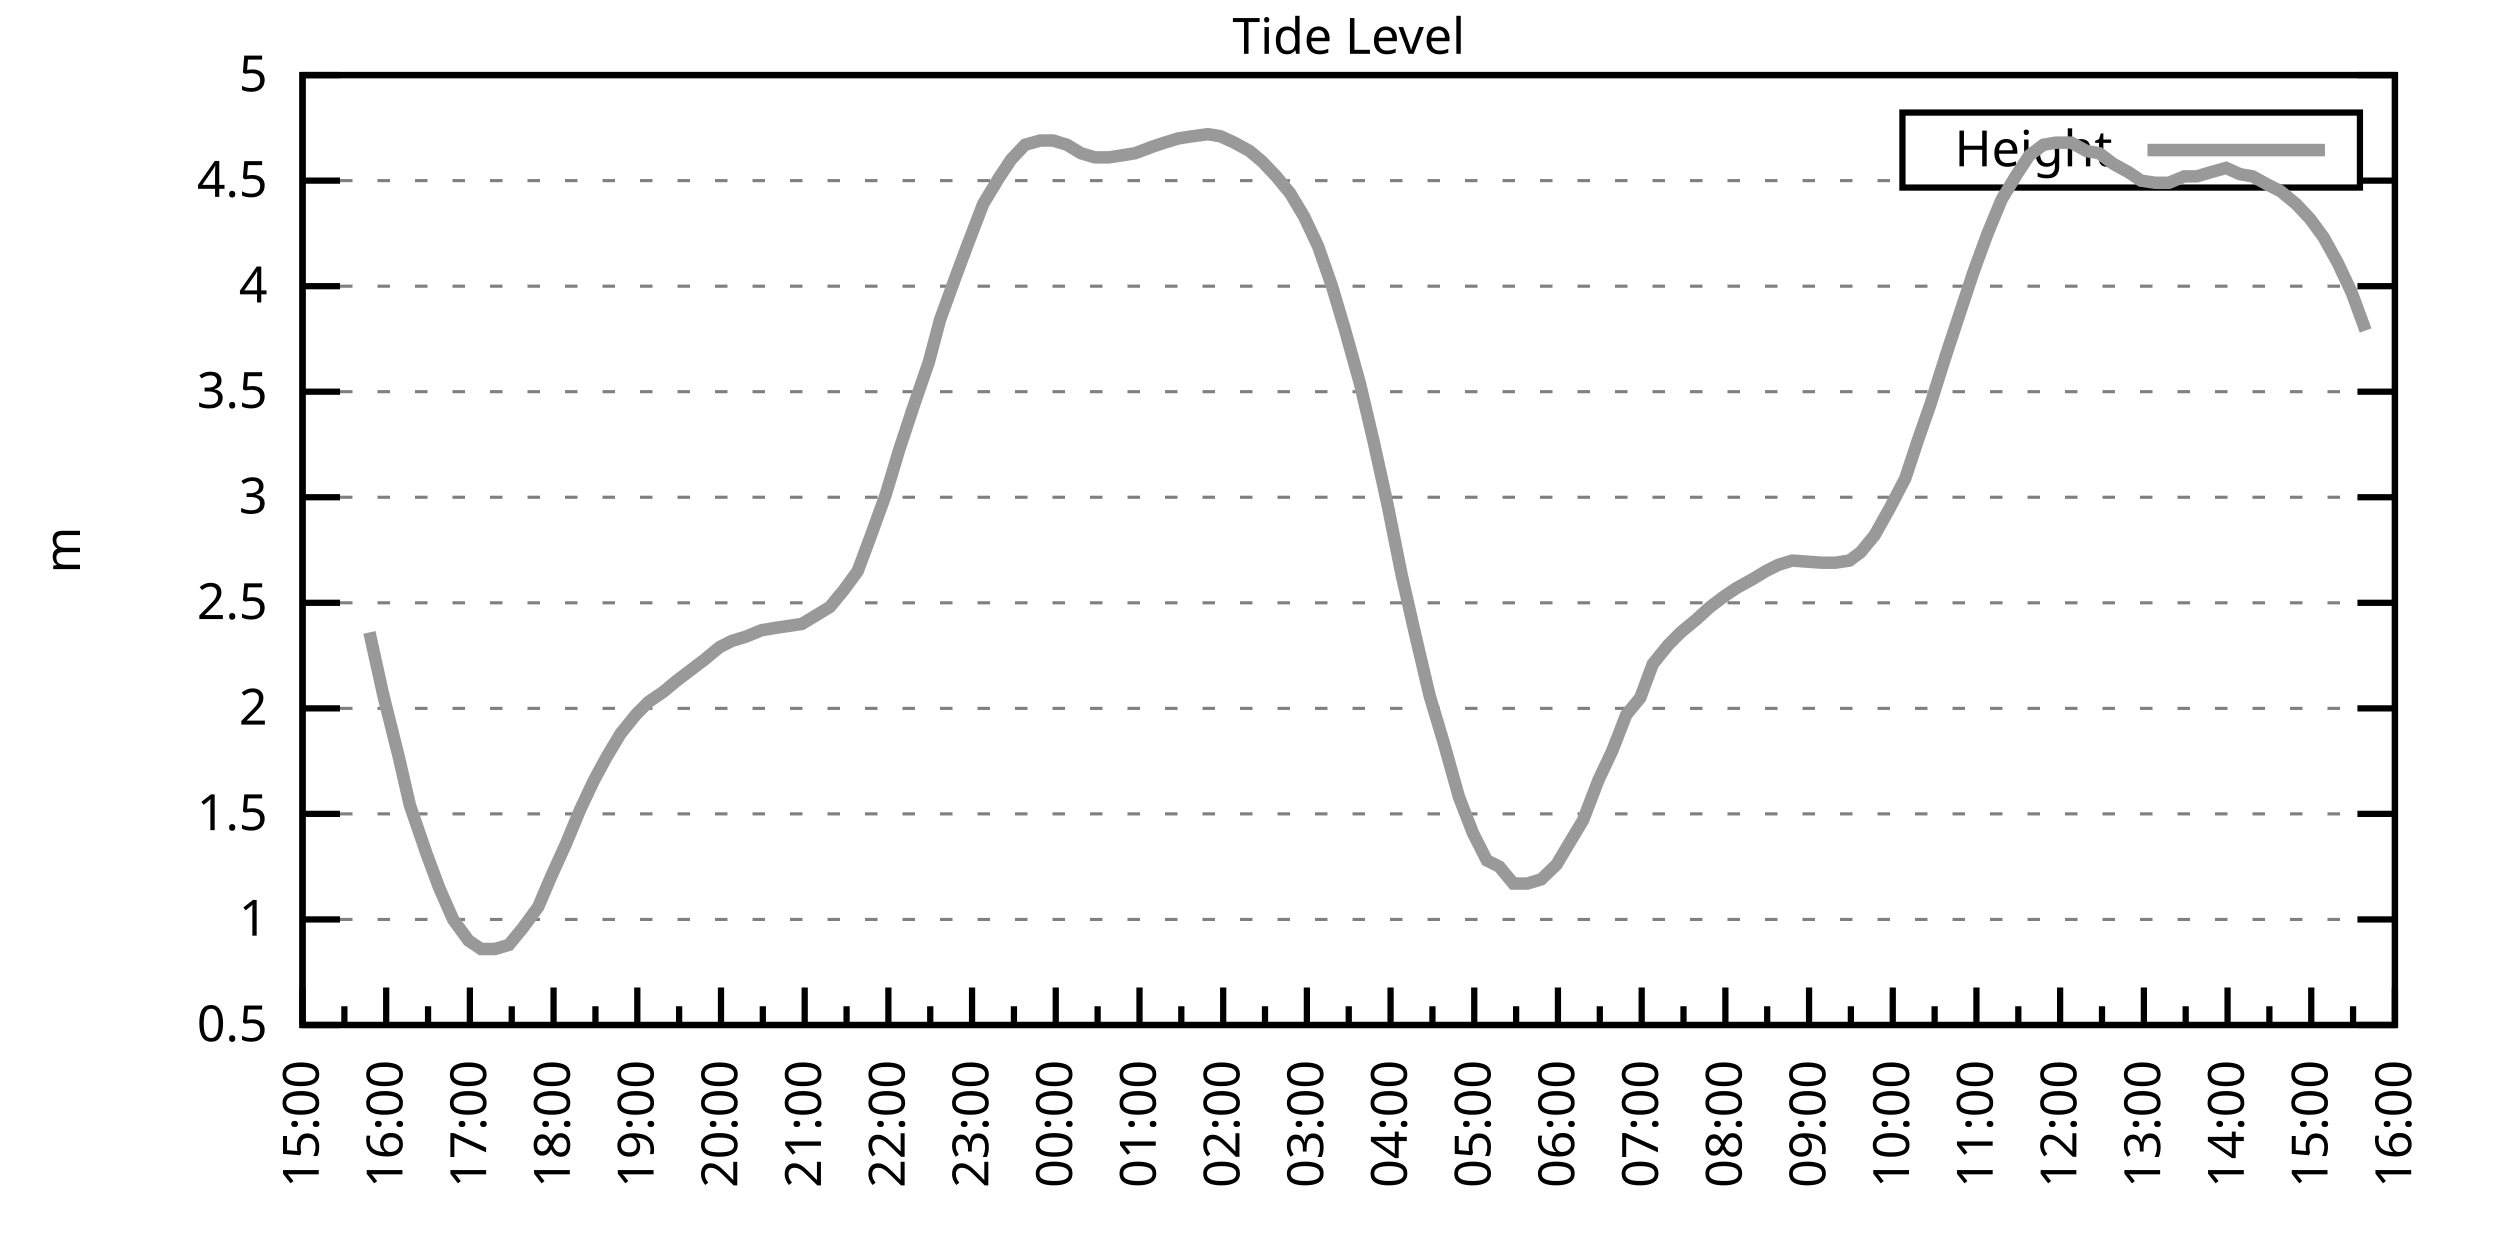
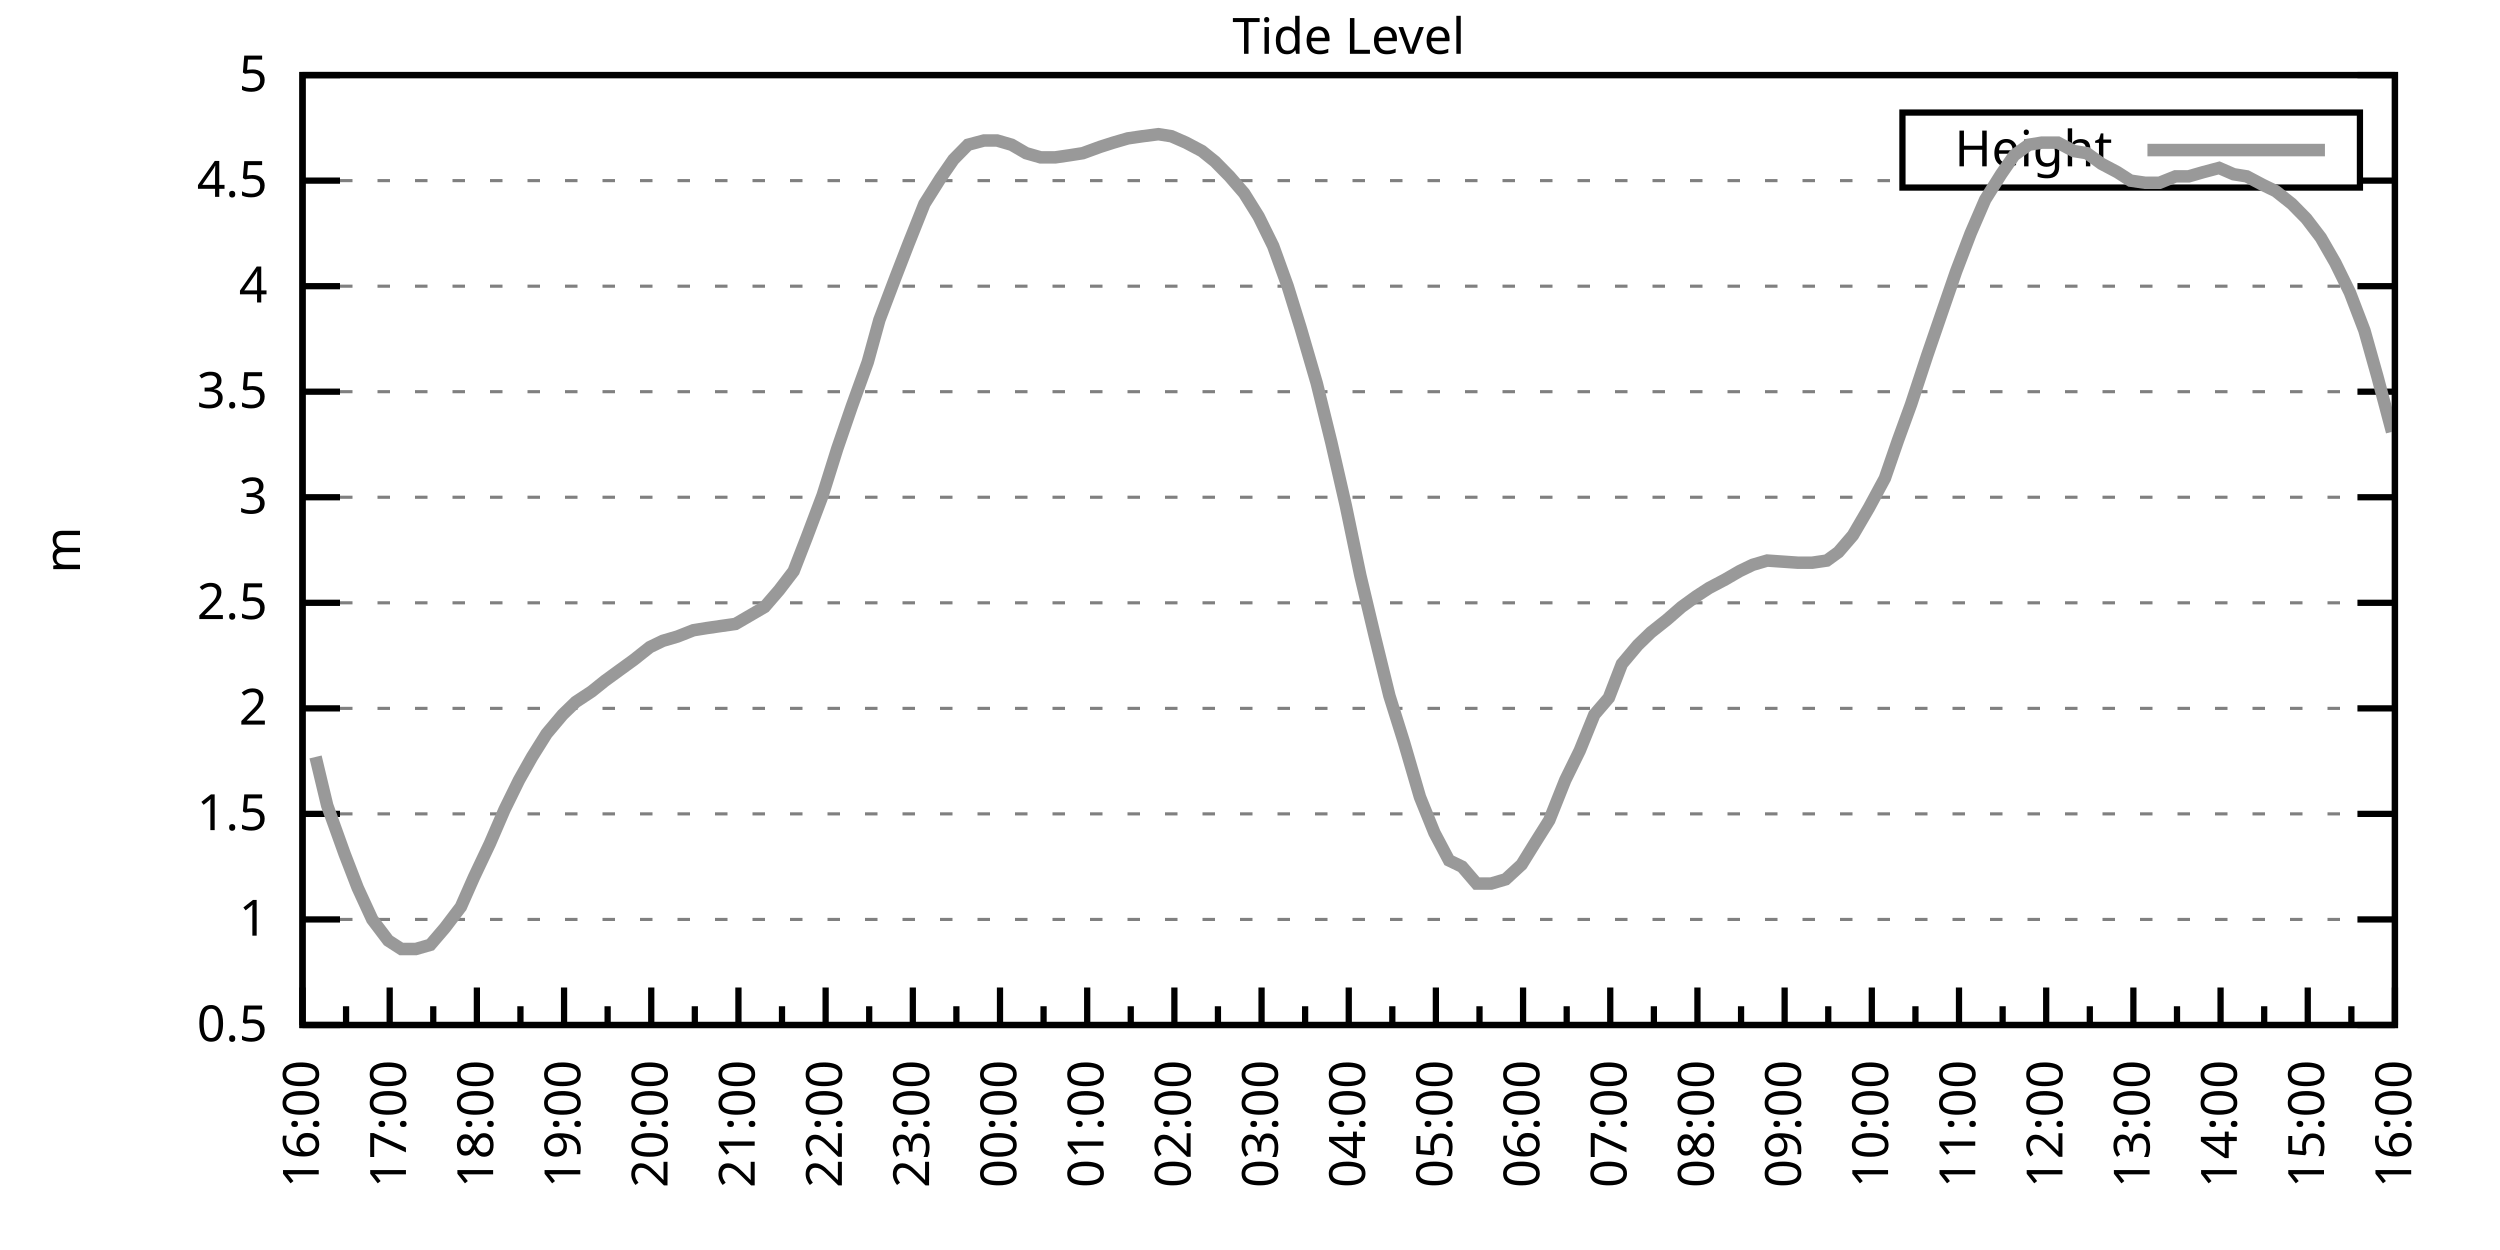
<svg xmlns="http://www.w3.org/2000/svg" xmlns:xlink="http://www.w3.org/1999/xlink" width="400" height="200" viewBox="0 0 400 200">
  <g id="gnuplot_canvas">
    <rect x="0" y="0" width="400" height="200" fill="none" />
    <defs>
      <circle id="gpDot" r="0.5" stroke-width="0.5" stroke="currentColor" />
      <path id="gpPt0" stroke-width="0.333" stroke="currentColor" d="M-1,0 h2 M0,-1 v2" />
      <path id="gpPt1" stroke-width="0.333" stroke="currentColor" d="M-1,-1 L1,1 M1,-1 L-1,1" />
      <path id="gpPt2" stroke-width="0.333" stroke="currentColor" d="M-1,0 L1,0 M0,-1 L0,1 M-1,-1 L1,1 M-1,1 L1,-1" />
      <rect id="gpPt3" stroke-width="0.333" stroke="currentColor" x="-1" y="-1" width="2" height="2" />
      <rect id="gpPt4" stroke-width="0.333" stroke="currentColor" fill="currentColor" x="-1" y="-1" width="2" height="2" />
      <circle id="gpPt5" stroke-width="0.333" stroke="currentColor" cx="0" cy="0" r="1" />
      <use xlink:href="#gpPt5" id="gpPt6" fill="currentColor" stroke="none" />
      <path id="gpPt7" stroke-width="0.333" stroke="currentColor" d="M0,-1.33 L-1.33,0.67 L1.33,0.67 z" />
      <use xlink:href="#gpPt7" id="gpPt8" fill="currentColor" stroke="none" />
      <use xlink:href="#gpPt7" id="gpPt9" stroke="currentColor" transform="rotate(180)" />
      <use xlink:href="#gpPt9" id="gpPt10" fill="currentColor" stroke="none" />
      <use xlink:href="#gpPt3" id="gpPt11" stroke="currentColor" transform="rotate(45)" />
      <use xlink:href="#gpPt11" id="gpPt12" fill="currentColor" stroke="none" />
      <path id="gpPt13" stroke-width="0.333" stroke="currentColor" d="M0,1.330 L1.265,0.411 L0.782,-1.067 L-0.782,-1.076 L-1.265,0.411 z" />
      <use xlink:href="#gpPt13" id="gpPt14" fill="currentColor" stroke="none" />
      <filter id="textbox" filterUnits="objectBoundingBox" x="0" y="0" height="1" width="1">
        <feFlood flood-color="white" flood-opacity="1" result="bgnd" />
        <feComposite in="SourceGraphic" in2="bgnd" operator="atop" />
      </filter>
      <filter id="greybox" filterUnits="objectBoundingBox" x="0" y="0" height="1" width="1">
        <feFlood flood-color="lightgrey" flood-opacity="1" result="grey" />
        <feComposite in="SourceGraphic" in2="grey" operator="atop" />
      </filter>
    </defs>
    <g fill="none" color="white" stroke="currentColor" stroke-width="1.00" stroke-linecap="butt" stroke-linejoin="miter">
</g>
    <g fill="none" color="black" stroke="currentColor" stroke-width="1.00" stroke-linecap="butt" stroke-linejoin="miter">
      <g stroke="none" shape-rendering="crispEdges">
        <polygon fill="rgb(255, 255, 255)" points="48.40,164.00 383.18,164.00 383.18,12.02 48.40,12.02 " />
      </g>
    </g>
    <g fill="none" color="black" stroke="currentColor" stroke-width="1.00" stroke-linecap="butt" stroke-linejoin="miter">
</g>
    <g fill="none" color="black" stroke="black" stroke-width="0.50" stroke-linecap="butt" stroke-linejoin="miter">
</g>
    <g fill="none" color="gray" stroke="currentColor" stroke-width="0.50" stroke-linecap="butt" stroke-linejoin="miter">
      <path stroke="gray" stroke-dasharray="2,4" class="gridline" d="M48.40,164.00 L383.19,164.00  " />
    </g>
    <g fill="none" color="gray" stroke="gray" stroke-width="1.00" stroke-linecap="butt" stroke-linejoin="miter">
</g>
    <g fill="none" color="black" stroke="currentColor" stroke-width="1.00" stroke-linecap="butt" stroke-linejoin="miter">
      <path stroke="black" d="M48.40,164.00 L54.40,164.00 M383.19,164.00 L377.19,164.00  " />
      <g transform="translate(42.80,166.60)" stroke="none" fill="black" font-family="Sans" font-size="8.00" text-anchor="end">
        <text>
          <tspan font-family="Sans"> 0.5</tspan>
        </text>
      </g>
    </g>
    <g fill="none" color="black" stroke="currentColor" stroke-width="1.00" stroke-linecap="butt" stroke-linejoin="miter">
</g>
    <g fill="none" color="black" stroke="black" stroke-width="0.50" stroke-linecap="butt" stroke-linejoin="miter">
</g>
    <g fill="none" color="gray" stroke="currentColor" stroke-width="0.50" stroke-linecap="butt" stroke-linejoin="miter">
      <path stroke="gray" stroke-dasharray="2,4" class="gridline" d="M48.40,147.11 L383.19,147.11  " />
    </g>
    <g fill="none" color="gray" stroke="gray" stroke-width="1.00" stroke-linecap="butt" stroke-linejoin="miter">
</g>
    <g fill="none" color="black" stroke="currentColor" stroke-width="1.00" stroke-linecap="butt" stroke-linejoin="miter">
      <path stroke="black" d="M48.40,147.11 L54.40,147.11 M383.19,147.11 L377.19,147.11  " />
      <g transform="translate(42.80,149.71)" stroke="none" fill="black" font-family="Sans" font-size="8.00" text-anchor="end">
        <text>
          <tspan font-family="Sans"> 1</tspan>
        </text>
      </g>
    </g>
    <g fill="none" color="black" stroke="currentColor" stroke-width="1.00" stroke-linecap="butt" stroke-linejoin="miter">
</g>
    <g fill="none" color="black" stroke="black" stroke-width="0.50" stroke-linecap="butt" stroke-linejoin="miter">
</g>
    <g fill="none" color="gray" stroke="currentColor" stroke-width="0.50" stroke-linecap="butt" stroke-linejoin="miter">
      <path stroke="gray" stroke-dasharray="2,4" class="gridline" d="M48.40,130.22 L383.19,130.22  " />
    </g>
    <g fill="none" color="gray" stroke="gray" stroke-width="1.00" stroke-linecap="butt" stroke-linejoin="miter">
</g>
    <g fill="none" color="black" stroke="currentColor" stroke-width="1.00" stroke-linecap="butt" stroke-linejoin="miter">
      <path stroke="black" d="M48.40,130.22 L54.40,130.22 M383.19,130.22 L377.19,130.22  " />
      <g transform="translate(42.80,132.82)" stroke="none" fill="black" font-family="Sans" font-size="8.00" text-anchor="end">
        <text>
          <tspan font-family="Sans"> 1.5</tspan>
        </text>
      </g>
    </g>
    <g fill="none" color="black" stroke="currentColor" stroke-width="1.00" stroke-linecap="butt" stroke-linejoin="miter">
</g>
    <g fill="none" color="black" stroke="black" stroke-width="0.50" stroke-linecap="butt" stroke-linejoin="miter">
</g>
    <g fill="none" color="gray" stroke="currentColor" stroke-width="0.50" stroke-linecap="butt" stroke-linejoin="miter">
      <path stroke="gray" stroke-dasharray="2,4" class="gridline" d="M48.40,113.34 L383.19,113.34  " />
    </g>
    <g fill="none" color="gray" stroke="gray" stroke-width="1.00" stroke-linecap="butt" stroke-linejoin="miter">
</g>
    <g fill="none" color="black" stroke="currentColor" stroke-width="1.00" stroke-linecap="butt" stroke-linejoin="miter">
      <path stroke="black" d="M48.40,113.34 L54.40,113.34 M383.19,113.34 L377.19,113.34  " />
      <g transform="translate(42.80,115.94)" stroke="none" fill="black" font-family="Sans" font-size="8.00" text-anchor="end">
        <text>
          <tspan font-family="Sans"> 2</tspan>
        </text>
      </g>
    </g>
    <g fill="none" color="black" stroke="currentColor" stroke-width="1.00" stroke-linecap="butt" stroke-linejoin="miter">
</g>
    <g fill="none" color="black" stroke="black" stroke-width="0.50" stroke-linecap="butt" stroke-linejoin="miter">
</g>
    <g fill="none" color="gray" stroke="currentColor" stroke-width="0.50" stroke-linecap="butt" stroke-linejoin="miter">
      <path stroke="gray" stroke-dasharray="2,4" class="gridline" d="M48.40,96.45 L383.19,96.45  " />
    </g>
    <g fill="none" color="gray" stroke="gray" stroke-width="1.00" stroke-linecap="butt" stroke-linejoin="miter">
</g>
    <g fill="none" color="black" stroke="currentColor" stroke-width="1.00" stroke-linecap="butt" stroke-linejoin="miter">
      <path stroke="black" d="M48.40,96.45 L54.40,96.45 M383.19,96.45 L377.19,96.45  " />
      <g transform="translate(42.80,99.05)" stroke="none" fill="black" font-family="Sans" font-size="8.00" text-anchor="end">
        <text>
          <tspan font-family="Sans"> 2.5</tspan>
        </text>
      </g>
    </g>
    <g fill="none" color="black" stroke="currentColor" stroke-width="1.00" stroke-linecap="butt" stroke-linejoin="miter">
</g>
    <g fill="none" color="black" stroke="black" stroke-width="0.50" stroke-linecap="butt" stroke-linejoin="miter">
</g>
    <g fill="none" color="gray" stroke="currentColor" stroke-width="0.50" stroke-linecap="butt" stroke-linejoin="miter">
      <path stroke="gray" stroke-dasharray="2,4" class="gridline" d="M48.40,79.56 L383.19,79.56  " />
    </g>
    <g fill="none" color="gray" stroke="gray" stroke-width="1.00" stroke-linecap="butt" stroke-linejoin="miter">
</g>
    <g fill="none" color="black" stroke="currentColor" stroke-width="1.00" stroke-linecap="butt" stroke-linejoin="miter">
      <path stroke="black" d="M48.40,79.56 L54.40,79.56 M383.19,79.56 L377.19,79.56  " />
      <g transform="translate(42.80,82.16)" stroke="none" fill="black" font-family="Sans" font-size="8.00" text-anchor="end">
        <text>
          <tspan font-family="Sans"> 3</tspan>
        </text>
      </g>
    </g>
    <g fill="none" color="black" stroke="currentColor" stroke-width="1.00" stroke-linecap="butt" stroke-linejoin="miter">
</g>
    <g fill="none" color="black" stroke="black" stroke-width="0.50" stroke-linecap="butt" stroke-linejoin="miter">
</g>
    <g fill="none" color="gray" stroke="currentColor" stroke-width="0.50" stroke-linecap="butt" stroke-linejoin="miter">
      <path stroke="gray" stroke-dasharray="2,4" class="gridline" d="M48.40,62.67 L383.19,62.67  " />
    </g>
    <g fill="none" color="gray" stroke="gray" stroke-width="1.00" stroke-linecap="butt" stroke-linejoin="miter">
</g>
    <g fill="none" color="black" stroke="currentColor" stroke-width="1.00" stroke-linecap="butt" stroke-linejoin="miter">
      <path stroke="black" d="M48.40,62.67 L54.40,62.67 M383.19,62.67 L377.19,62.67  " />
      <g transform="translate(42.80,65.27)" stroke="none" fill="black" font-family="Sans" font-size="8.00" text-anchor="end">
        <text>
          <tspan font-family="Sans"> 3.5</tspan>
        </text>
      </g>
    </g>
    <g fill="none" color="black" stroke="currentColor" stroke-width="1.00" stroke-linecap="butt" stroke-linejoin="miter">
</g>
    <g fill="none" color="black" stroke="black" stroke-width="0.50" stroke-linecap="butt" stroke-linejoin="miter">
</g>
    <g fill="none" color="gray" stroke="currentColor" stroke-width="0.50" stroke-linecap="butt" stroke-linejoin="miter">
      <path stroke="gray" stroke-dasharray="2,4" class="gridline" d="M48.40,45.79 L383.19,45.79  " />
    </g>
    <g fill="none" color="gray" stroke="gray" stroke-width="1.00" stroke-linecap="butt" stroke-linejoin="miter">
</g>
    <g fill="none" color="black" stroke="currentColor" stroke-width="1.00" stroke-linecap="butt" stroke-linejoin="miter">
      <path stroke="black" d="M48.40,45.79 L54.40,45.79 M383.19,45.79 L377.19,45.79  " />
      <g transform="translate(42.80,48.39)" stroke="none" fill="black" font-family="Sans" font-size="8.00" text-anchor="end">
        <text>
          <tspan font-family="Sans"> 4</tspan>
        </text>
      </g>
    </g>
    <g fill="none" color="black" stroke="currentColor" stroke-width="1.00" stroke-linecap="butt" stroke-linejoin="miter">
</g>
    <g fill="none" color="black" stroke="black" stroke-width="0.50" stroke-linecap="butt" stroke-linejoin="miter">
</g>
    <g fill="none" color="gray" stroke="currentColor" stroke-width="0.50" stroke-linecap="butt" stroke-linejoin="miter">
      <path stroke="gray" stroke-dasharray="2,4" class="gridline" d="M48.40,28.90 L304.39,28.90 M377.59,28.90 L383.19,28.90  " />
    </g>
    <g fill="none" color="gray" stroke="gray" stroke-width="1.00" stroke-linecap="butt" stroke-linejoin="miter">
</g>
    <g fill="none" color="black" stroke="currentColor" stroke-width="1.00" stroke-linecap="butt" stroke-linejoin="miter">
      <path stroke="black" d="M48.40,28.90 L54.40,28.90 M383.19,28.90 L377.19,28.90  " />
      <g transform="translate(42.80,31.50)" stroke="none" fill="black" font-family="Sans" font-size="8.00" text-anchor="end">
        <text>
          <tspan font-family="Sans"> 4.5</tspan>
        </text>
      </g>
    </g>
    <g fill="none" color="black" stroke="currentColor" stroke-width="1.00" stroke-linecap="butt" stroke-linejoin="miter">
</g>
    <g fill="none" color="black" stroke="black" stroke-width="0.50" stroke-linecap="butt" stroke-linejoin="miter">
</g>
    <g fill="none" color="gray" stroke="currentColor" stroke-width="0.50" stroke-linecap="butt" stroke-linejoin="miter">
      <path stroke="gray" stroke-dasharray="2,4" class="gridline" d="M48.40,12.01 L383.19,12.01  " />
    </g>
    <g fill="none" color="gray" stroke="gray" stroke-width="1.00" stroke-linecap="butt" stroke-linejoin="miter">
</g>
    <g fill="none" color="black" stroke="currentColor" stroke-width="1.00" stroke-linecap="butt" stroke-linejoin="miter">
      <path stroke="black" d="M48.40,12.01 L54.40,12.01 M383.19,12.01 L377.19,12.01  " />
      <g transform="translate(42.80,14.61)" stroke="none" fill="black" font-family="Sans" font-size="8.00" text-anchor="end">
        <text>
          <tspan font-family="Sans"> 5</tspan>
        </text>
      </g>
    </g>
    <g fill="none" color="black" stroke="currentColor" stroke-width="1.00" stroke-linecap="butt" stroke-linejoin="miter">
      <path stroke="black" d="M48.40,164.00 L48.40,158.00  " />
      <g transform="translate(51.00,169.60) rotate(270)" stroke="none" fill="black" font-family="Sans" font-size="8.00" text-anchor="end">
        <text>
+           <tspan font-family="Sans">16:00</tspan>
+         </text>
+       </g>
+     </g>
+     <g fill="none" color="black" stroke="currentColor" stroke-width="1.00" stroke-linecap="butt" stroke-linejoin="miter">
+       <path stroke="black" d="M55.37,164.00 L55.37,161.00 M62.35,164.00 L62.35,158.00  " />
+       <g transform="translate(64.95,169.60) rotate(270)" stroke="none" fill="black" font-family="Sans" font-size="8.00" text-anchor="end">
+         <text>
+           <tspan font-family="Sans">17:00</tspan>
+         </text>
+       </g>
+     </g>
+     <g fill="none" color="black" stroke="currentColor" stroke-width="1.00" stroke-linecap="butt" stroke-linejoin="miter">
+       <path stroke="black" d="M69.32,164.00 L69.32,161.00 M76.30,164.00 L76.30,158.00  " />
+       <g transform="translate(78.90,169.60) rotate(270)" stroke="none" fill="black" font-family="Sans" font-size="8.00" text-anchor="end">
+         <text>
+           <tspan font-family="Sans">18:00</tspan>
+         </text>
+       </g>
+     </g>
+     <g fill="none" color="black" stroke="currentColor" stroke-width="1.00" stroke-linecap="butt" stroke-linejoin="miter">
+       <path stroke="black" d="M83.27,164.00 L83.27,161.00 M90.25,164.00 L90.25,158.00  " />
+       <g transform="translate(92.85,169.60) rotate(270)" stroke="none" fill="black" font-family="Sans" font-size="8.00" text-anchor="end">
+         <text>
+           <tspan font-family="Sans">19:00</tspan>
+         </text>
+       </g>
+     </g>
+     <g fill="none" color="black" stroke="currentColor" stroke-width="1.00" stroke-linecap="butt" stroke-linejoin="miter">
+       <path stroke="black" d="M97.22,164.00 L97.22,161.00 M104.20,164.00 L104.20,158.00  " />
+       <g transform="translate(106.80,169.60) rotate(270)" stroke="none" fill="black" font-family="Sans" font-size="8.00" text-anchor="end">
+         <text>
+           <tspan font-family="Sans">20:00</tspan>
+         </text>
+       </g>
+     </g>
+     <g fill="none" color="black" stroke="currentColor" stroke-width="1.00" stroke-linecap="butt" stroke-linejoin="miter">
+       <path stroke="black" d="M111.17,164.00 L111.17,161.00 M118.15,164.00 L118.15,158.00  " />
+       <g transform="translate(120.75,169.60) rotate(270)" stroke="none" fill="black" font-family="Sans" font-size="8.00" text-anchor="end">
+         <text>
+           <tspan font-family="Sans">21:00</tspan>
+         </text>
+       </g>
+     </g>
+     <g fill="none" color="black" stroke="currentColor" stroke-width="1.00" stroke-linecap="butt" stroke-linejoin="miter">
+       <path stroke="black" d="M125.12,164.00 L125.12,161.00 M132.10,164.00 L132.10,158.00  " />
+       <g transform="translate(134.70,169.60) rotate(270)" stroke="none" fill="black" font-family="Sans" font-size="8.00" text-anchor="end">
+         <text>
+           <tspan font-family="Sans">22:00</tspan>
+         </text>
+       </g>
+     </g>
+     <g fill="none" color="black" stroke="currentColor" stroke-width="1.00" stroke-linecap="butt" stroke-linejoin="miter">
+       <path stroke="black" d="M139.07,164.00 L139.07,161.00 M146.05,164.00 L146.05,158.00  " />
+       <g transform="translate(148.65,169.60) rotate(270)" stroke="none" fill="black" font-family="Sans" font-size="8.00" text-anchor="end">
+         <text>
+           <tspan font-family="Sans">23:00</tspan>
+         </text>
+       </g>
+     </g>
+     <g fill="none" color="black" stroke="currentColor" stroke-width="1.00" stroke-linecap="butt" stroke-linejoin="miter">
+       <path stroke="black" d="M153.02,164.00 L153.02,161.00 M160.00,164.00 L160.00,158.00  " />
+       <g transform="translate(162.60,169.60) rotate(270)" stroke="none" fill="black" font-family="Sans" font-size="8.00" text-anchor="end">
+         <text>
+           <tspan font-family="Sans">00:00</tspan>
+         </text>
+       </g>
+     </g>
+     <g fill="none" color="black" stroke="currentColor" stroke-width="1.00" stroke-linecap="butt" stroke-linejoin="miter">
+       <path stroke="black" d="M166.97,164.00 L166.97,161.00 M173.95,164.00 L173.95,158.00  " />
+       <g transform="translate(176.55,169.60) rotate(270)" stroke="none" fill="black" font-family="Sans" font-size="8.00" text-anchor="end">
+         <text>
+           <tspan font-family="Sans">01:00</tspan>
+         </text>
+       </g>
+     </g>
+     <g fill="none" color="black" stroke="currentColor" stroke-width="1.00" stroke-linecap="butt" stroke-linejoin="miter">
+       <path stroke="black" d="M180.92,164.00 L180.92,161.00 M187.90,164.00 L187.90,158.00  " />
+       <g transform="translate(190.50,169.60) rotate(270)" stroke="none" fill="black" font-family="Sans" font-size="8.00" text-anchor="end">
+         <text>
+           <tspan font-family="Sans">02:00</tspan>
+         </text>
+       </g>
+     </g>
+     <g fill="none" color="black" stroke="currentColor" stroke-width="1.00" stroke-linecap="butt" stroke-linejoin="miter">
+       <path stroke="black" d="M194.87,164.00 L194.87,161.00 M201.85,164.00 L201.85,158.00  " />
+       <g transform="translate(204.45,169.60) rotate(270)" stroke="none" fill="black" font-family="Sans" font-size="8.00" text-anchor="end">
+         <text>
+           <tspan font-family="Sans">03:00</tspan>
+         </text>
+       </g>
+     </g>
+     <g fill="none" color="black" stroke="currentColor" stroke-width="1.00" stroke-linecap="butt" stroke-linejoin="miter">
+       <path stroke="black" d="M208.82,164.00 L208.82,161.00 M215.80,164.00 L215.80,158.00  " />
+       <g transform="translate(218.40,169.60) rotate(270)" stroke="none" fill="black" font-family="Sans" font-size="8.00" text-anchor="end">
+         <text>
+           <tspan font-family="Sans">04:00</tspan>
+         </text>
+       </g>
+     </g>
+     <g fill="none" color="black" stroke="currentColor" stroke-width="1.00" stroke-linecap="butt" stroke-linejoin="miter">
+       <path stroke="black" d="M222.77,164.00 L222.77,161.00 M229.74,164.00 L229.74,158.00  " />
+       <g transform="translate(232.34,169.60) rotate(270)" stroke="none" fill="black" font-family="Sans" font-size="8.00" text-anchor="end">
+         <text>
+           <tspan font-family="Sans">05:00</tspan>
+         </text>
+       </g>
+     </g>
+     <g fill="none" color="black" stroke="currentColor" stroke-width="1.00" stroke-linecap="butt" stroke-linejoin="miter">
+       <path stroke="black" d="M236.72,164.00 L236.72,161.00 M243.69,164.00 L243.69,158.00  " />
+       <g transform="translate(246.29,169.60) rotate(270)" stroke="none" fill="black" font-family="Sans" font-size="8.00" text-anchor="end">
+         <text>
+           <tspan font-family="Sans">06:00</tspan>
+         </text>
+       </g>
+     </g>
+     <g fill="none" color="black" stroke="currentColor" stroke-width="1.00" stroke-linecap="butt" stroke-linejoin="miter">
+       <path stroke="black" d="M250.67,164.00 L250.67,161.00 M257.64,164.00 L257.64,158.00  " />
+       <g transform="translate(260.24,169.60) rotate(270)" stroke="none" fill="black" font-family="Sans" font-size="8.00" text-anchor="end">
+         <text>
+           <tspan font-family="Sans">07:00</tspan>
+         </text>
+       </g>
+     </g>
+     <g fill="none" color="black" stroke="currentColor" stroke-width="1.00" stroke-linecap="butt" stroke-linejoin="miter">
+       <path stroke="black" d="M264.62,164.00 L264.62,161.00 M271.59,164.00 L271.59,158.00  " />
+       <g transform="translate(274.19,169.60) rotate(270)" stroke="none" fill="black" font-family="Sans" font-size="8.00" text-anchor="end">
+         <text>
+           <tspan font-family="Sans">08:00</tspan>
+         </text>
+       </g>
+     </g>
+     <g fill="none" color="black" stroke="currentColor" stroke-width="1.00" stroke-linecap="butt" stroke-linejoin="miter">
+       <path stroke="black" d="M278.57,164.00 L278.57,161.00 M285.54,164.00 L285.54,158.00  " />
+       <g transform="translate(288.14,169.60) rotate(270)" stroke="none" fill="black" font-family="Sans" font-size="8.00" text-anchor="end">
+         <text>
+           <tspan font-family="Sans">09:00</tspan>
+         </text>
+       </g>
+     </g>
+     <g fill="none" color="black" stroke="currentColor" stroke-width="1.00" stroke-linecap="butt" stroke-linejoin="miter">
+       <path stroke="black" d="M292.52,164.00 L292.52,161.00 M299.49,164.00 L299.49,158.00  " />
+       <g transform="translate(302.09,169.60) rotate(270)" stroke="none" fill="black" font-family="Sans" font-size="8.00" text-anchor="end">
+         <text>
+           <tspan font-family="Sans">10:00</tspan>
+         </text>
+       </g>
+     </g>
+     <g fill="none" color="black" stroke="currentColor" stroke-width="1.00" stroke-linecap="butt" stroke-linejoin="miter">
+       <path stroke="black" d="M306.47,164.00 L306.47,161.00 M313.44,164.00 L313.44,158.00  " />
+       <g transform="translate(316.04,169.60) rotate(270)" stroke="none" fill="black" font-family="Sans" font-size="8.00" text-anchor="end">
+         <text>
+           <tspan font-family="Sans">11:00</tspan>
+         </text>
+       </g>
+     </g>
+     <g fill="none" color="black" stroke="currentColor" stroke-width="1.00" stroke-linecap="butt" stroke-linejoin="miter">
+       <path stroke="black" d="M320.42,164.00 L320.42,161.00 M327.39,164.00 L327.39,158.00  " />
+       <g transform="translate(329.99,169.60) rotate(270)" stroke="none" fill="black" font-family="Sans" font-size="8.00" text-anchor="end">
+         <text>
+           <tspan font-family="Sans">12:00</tspan>
+         </text>
+       </g>
+     </g>
+     <g fill="none" color="black" stroke="currentColor" stroke-width="1.00" stroke-linecap="butt" stroke-linejoin="miter">
+       <path stroke="black" d="M334.37,164.00 L334.37,161.00 M341.34,164.00 L341.34,158.00  " />
+       <g transform="translate(343.94,169.60) rotate(270)" stroke="none" fill="black" font-family="Sans" font-size="8.00" text-anchor="end">
+         <text>
+           <tspan font-family="Sans">13:00</tspan>
+         </text>
+       </g>
+     </g>
+     <g fill="none" color="black" stroke="currentColor" stroke-width="1.00" stroke-linecap="butt" stroke-linejoin="miter">
+       <path stroke="black" d="M348.32,164.00 L348.32,161.00 M355.29,164.00 L355.29,158.00  " />
+       <g transform="translate(357.89,169.60) rotate(270)" stroke="none" fill="black" font-family="Sans" font-size="8.00" text-anchor="end">
+         <text>
+           <tspan font-family="Sans">14:00</tspan>
+         </text>
+       </g>
+     </g>
+     <g fill="none" color="black" stroke="currentColor" stroke-width="1.00" stroke-linecap="butt" stroke-linejoin="miter">
+       <path stroke="black" d="M362.27,164.00 L362.27,161.00 M369.24,164.00 L369.24,158.00  " />
+       <g transform="translate(371.84,169.60) rotate(270)" stroke="none" fill="black" font-family="Sans" font-size="8.00" text-anchor="end">
+         <text>
          <tspan font-family="Sans">15:00</tspan>
        </text>
      </g>
    </g>
    <g fill="none" color="black" stroke="currentColor" stroke-width="1.00" stroke-linecap="butt" stroke-linejoin="miter">
-       <path stroke="black" d="M55.10,164.00 L55.10,161.00 M61.79,164.00 L61.79,158.00  " />
-       <g transform="translate(64.39,169.60) rotate(270)" stroke="none" fill="black" font-family="Sans" font-size="8.00" text-anchor="end">
-         <text>
-           <tspan font-family="Sans">16:00</tspan>
-         </text>
-       </g>
-     </g>
-     <g fill="none" color="black" stroke="currentColor" stroke-width="1.00" stroke-linecap="butt" stroke-linejoin="miter">
-       <path stroke="black" d="M68.49,164.00 L68.49,161.00 M75.18,164.00 L75.18,158.00  " />
-       <g transform="translate(77.78,169.60) rotate(270)" stroke="none" fill="black" font-family="Sans" font-size="8.00" text-anchor="end">
-         <text>
-           <tspan font-family="Sans">17:00</tspan>
-         </text>
-       </g>
-     </g>
-     <g fill="none" color="black" stroke="currentColor" stroke-width="1.00" stroke-linecap="butt" stroke-linejoin="miter">
-       <path stroke="black" d="M81.88,164.00 L81.88,161.00 M88.57,164.00 L88.57,158.00  " />
-       <g transform="translate(91.17,169.60) rotate(270)" stroke="none" fill="black" font-family="Sans" font-size="8.00" text-anchor="end">
-         <text>
-           <tspan font-family="Sans">18:00</tspan>
-         </text>
-       </g>
-     </g>
-     <g fill="none" color="black" stroke="currentColor" stroke-width="1.00" stroke-linecap="butt" stroke-linejoin="miter">
-       <path stroke="black" d="M95.27,164.00 L95.27,161.00 M101.97,164.00 L101.97,158.00  " />
-       <g transform="translate(104.57,169.60) rotate(270)" stroke="none" fill="black" font-family="Sans" font-size="8.00" text-anchor="end">
-         <text>
-           <tspan font-family="Sans">19:00</tspan>
-         </text>
-       </g>
-     </g>
-     <g fill="none" color="black" stroke="currentColor" stroke-width="1.00" stroke-linecap="butt" stroke-linejoin="miter">
-       <path stroke="black" d="M108.66,164.00 L108.66,161.00 M115.36,164.00 L115.36,158.00  " />
-       <g transform="translate(117.96,169.60) rotate(270)" stroke="none" fill="black" font-family="Sans" font-size="8.00" text-anchor="end">
-         <text>
-           <tspan font-family="Sans">20:00</tspan>
-         </text>
-       </g>
-     </g>
-     <g fill="none" color="black" stroke="currentColor" stroke-width="1.00" stroke-linecap="butt" stroke-linejoin="miter">
-       <path stroke="black" d="M122.05,164.00 L122.05,161.00 M128.75,164.00 L128.75,158.00  " />
-       <g transform="translate(131.35,169.60) rotate(270)" stroke="none" fill="black" font-family="Sans" font-size="8.00" text-anchor="end">
-         <text>
-           <tspan font-family="Sans">21:00</tspan>
-         </text>
-       </g>
-     </g>
-     <g fill="none" color="black" stroke="currentColor" stroke-width="1.00" stroke-linecap="butt" stroke-linejoin="miter">
-       <path stroke="black" d="M135.45,164.00 L135.45,161.00 M142.14,164.00 L142.14,158.00  " />
-       <g transform="translate(144.74,169.60) rotate(270)" stroke="none" fill="black" font-family="Sans" font-size="8.00" text-anchor="end">
-         <text>
-           <tspan font-family="Sans">22:00</tspan>
-         </text>
-       </g>
-     </g>
-     <g fill="none" color="black" stroke="currentColor" stroke-width="1.00" stroke-linecap="butt" stroke-linejoin="miter">
-       <path stroke="black" d="M148.84,164.00 L148.84,161.00 M155.53,164.00 L155.53,158.00  " />
-       <g transform="translate(158.13,169.60) rotate(270)" stroke="none" fill="black" font-family="Sans" font-size="8.00" text-anchor="end">
-         <text>
-           <tspan font-family="Sans">23:00</tspan>
-         </text>
-       </g>
-     </g>
-     <g fill="none" color="black" stroke="currentColor" stroke-width="1.00" stroke-linecap="butt" stroke-linejoin="miter">
-       <path stroke="black" d="M162.23,164.00 L162.23,161.00 M168.92,164.00 L168.92,158.00  " />
-       <g transform="translate(171.52,169.60) rotate(270)" stroke="none" fill="black" font-family="Sans" font-size="8.00" text-anchor="end">
-         <text>
-           <tspan font-family="Sans">00:00</tspan>
-         </text>
-       </g>
-     </g>
-     <g fill="none" color="black" stroke="currentColor" stroke-width="1.00" stroke-linecap="butt" stroke-linejoin="miter">
-       <path stroke="black" d="M175.62,164.00 L175.62,161.00 M182.32,164.00 L182.32,158.00  " />
-       <g transform="translate(184.92,169.60) rotate(270)" stroke="none" fill="black" font-family="Sans" font-size="8.00" text-anchor="end">
-         <text>
-           <tspan font-family="Sans">01:00</tspan>
-         </text>
-       </g>
-     </g>
-     <g fill="none" color="black" stroke="currentColor" stroke-width="1.00" stroke-linecap="butt" stroke-linejoin="miter">
-       <path stroke="black" d="M189.01,164.00 L189.01,161.00 M195.71,164.00 L195.71,158.00  " />
-       <g transform="translate(198.31,169.60) rotate(270)" stroke="none" fill="black" font-family="Sans" font-size="8.00" text-anchor="end">
-         <text>
-           <tspan font-family="Sans">02:00</tspan>
-         </text>
-       </g>
-     </g>
-     <g fill="none" color="black" stroke="currentColor" stroke-width="1.00" stroke-linecap="butt" stroke-linejoin="miter">
-       <path stroke="black" d="M202.40,164.00 L202.40,161.00 M209.10,164.00 L209.10,158.00  " />
-       <g transform="translate(211.70,169.60) rotate(270)" stroke="none" fill="black" font-family="Sans" font-size="8.00" text-anchor="end">
-         <text>
-           <tspan font-family="Sans">03:00</tspan>
-         </text>
-       </g>
-     </g>
-     <g fill="none" color="black" stroke="currentColor" stroke-width="1.00" stroke-linecap="butt" stroke-linejoin="miter">
-       <path stroke="black" d="M215.80,164.00 L215.80,161.00 M222.49,164.00 L222.49,158.00  " />
-       <g transform="translate(225.09,169.60) rotate(270)" stroke="none" fill="black" font-family="Sans" font-size="8.00" text-anchor="end">
-         <text>
-           <tspan font-family="Sans">04:00</tspan>
-         </text>
-       </g>
-     </g>
-     <g fill="none" color="black" stroke="currentColor" stroke-width="1.00" stroke-linecap="butt" stroke-linejoin="miter">
-       <path stroke="black" d="M229.19,164.00 L229.19,161.00 M235.88,164.00 L235.88,158.00  " />
-       <g transform="translate(238.48,169.60) rotate(270)" stroke="none" fill="black" font-family="Sans" font-size="8.00" text-anchor="end">
-         <text>
-           <tspan font-family="Sans">05:00</tspan>
-         </text>
-       </g>
-     </g>
-     <g fill="none" color="black" stroke="currentColor" stroke-width="1.00" stroke-linecap="butt" stroke-linejoin="miter">
-       <path stroke="black" d="M242.58,164.00 L242.58,161.00 M249.27,164.00 L249.27,158.00  " />
-       <g transform="translate(251.87,169.60) rotate(270)" stroke="none" fill="black" font-family="Sans" font-size="8.00" text-anchor="end">
-         <text>
-           <tspan font-family="Sans">06:00</tspan>
-         </text>
-       </g>
-     </g>
-     <g fill="none" color="black" stroke="currentColor" stroke-width="1.00" stroke-linecap="butt" stroke-linejoin="miter">
-       <path stroke="black" d="M255.97,164.00 L255.97,161.00 M262.67,164.00 L262.67,158.00  " />
-       <g transform="translate(265.27,169.60) rotate(270)" stroke="none" fill="black" font-family="Sans" font-size="8.00" text-anchor="end">
-         <text>
-           <tspan font-family="Sans">07:00</tspan>
-         </text>
-       </g>
-     </g>
-     <g fill="none" color="black" stroke="currentColor" stroke-width="1.00" stroke-linecap="butt" stroke-linejoin="miter">
-       <path stroke="black" d="M269.36,164.00 L269.36,161.00 M276.06,164.00 L276.06,158.00  " />
-       <g transform="translate(278.66,169.60) rotate(270)" stroke="none" fill="black" font-family="Sans" font-size="8.00" text-anchor="end">
-         <text>
-           <tspan font-family="Sans">08:00</tspan>
-         </text>
-       </g>
-     </g>
-     <g fill="none" color="black" stroke="currentColor" stroke-width="1.00" stroke-linecap="butt" stroke-linejoin="miter">
-       <path stroke="black" d="M282.75,164.00 L282.75,161.00 M289.45,164.00 L289.45,158.00  " />
-       <g transform="translate(292.05,169.60) rotate(270)" stroke="none" fill="black" font-family="Sans" font-size="8.00" text-anchor="end">
-         <text>
-           <tspan font-family="Sans">09:00</tspan>
-         </text>
-       </g>
-     </g>
-     <g fill="none" color="black" stroke="currentColor" stroke-width="1.00" stroke-linecap="butt" stroke-linejoin="miter">
-       <path stroke="black" d="M296.14,164.00 L296.14,161.00 M302.84,164.00 L302.84,158.00  " />
-       <g transform="translate(305.44,169.60) rotate(270)" stroke="none" fill="black" font-family="Sans" font-size="8.00" text-anchor="end">
-         <text>
-           <tspan font-family="Sans">10:00</tspan>
-         </text>
-       </g>
-     </g>
-     <g fill="none" color="black" stroke="currentColor" stroke-width="1.00" stroke-linecap="butt" stroke-linejoin="miter">
-       <path stroke="black" d="M309.54,164.00 L309.54,161.00 M316.23,164.00 L316.23,158.00  " />
-       <g transform="translate(318.83,169.60) rotate(270)" stroke="none" fill="black" font-family="Sans" font-size="8.00" text-anchor="end">
-         <text>
-           <tspan font-family="Sans">11:00</tspan>
-         </text>
-       </g>
-     </g>
-     <g fill="none" color="black" stroke="currentColor" stroke-width="1.00" stroke-linecap="butt" stroke-linejoin="miter">
-       <path stroke="black" d="M322.93,164.00 L322.93,161.00 M329.62,164.00 L329.62,158.00  " />
-       <g transform="translate(332.22,169.60) rotate(270)" stroke="none" fill="black" font-family="Sans" font-size="8.00" text-anchor="end">
-         <text>
-           <tspan font-family="Sans">12:00</tspan>
-         </text>
-       </g>
-     </g>
-     <g fill="none" color="black" stroke="currentColor" stroke-width="1.00" stroke-linecap="butt" stroke-linejoin="miter">
-       <path stroke="black" d="M336.32,164.00 L336.32,161.00 M343.02,164.00 L343.02,158.00  " />
-       <g transform="translate(345.62,169.60) rotate(270)" stroke="none" fill="black" font-family="Sans" font-size="8.00" text-anchor="end">
-         <text>
-           <tspan font-family="Sans">13:00</tspan>
-         </text>
-       </g>
-     </g>
-     <g fill="none" color="black" stroke="currentColor" stroke-width="1.00" stroke-linecap="butt" stroke-linejoin="miter">
-       <path stroke="black" d="M349.71,164.00 L349.71,161.00 M356.41,164.00 L356.41,158.00  " />
-       <g transform="translate(359.01,169.60) rotate(270)" stroke="none" fill="black" font-family="Sans" font-size="8.00" text-anchor="end">
-         <text>
-           <tspan font-family="Sans">14:00</tspan>
-         </text>
-       </g>
-     </g>
-     <g fill="none" color="black" stroke="currentColor" stroke-width="1.00" stroke-linecap="butt" stroke-linejoin="miter">
-       <path stroke="black" d="M363.10,164.00 L363.10,161.00 M369.80,164.00 L369.80,158.00  " />
-       <g transform="translate(372.40,169.60) rotate(270)" stroke="none" fill="black" font-family="Sans" font-size="8.00" text-anchor="end">
-         <text>
-           <tspan font-family="Sans">15:00</tspan>
-         </text>
-       </g>
-     </g>
-     <g fill="none" color="black" stroke="currentColor" stroke-width="1.00" stroke-linecap="butt" stroke-linejoin="miter">
-       <path stroke="black" d="M376.49,164.00 L376.49,161.00 M383.19,164.00 L383.19,158.00  " />
+       <path stroke="black" d="M376.22,164.00 L376.22,161.00 M383.19,164.00 L383.19,158.00  " />
      <g transform="translate(385.79,169.60) rotate(270)" stroke="none" fill="black" font-family="Sans" font-size="8.00" text-anchor="end">
        <text>
          <tspan font-family="Sans">16:00</tspan>
        </text>
      </g>
    </g>
    <g fill="none" color="black" stroke="currentColor" stroke-width="1.00" stroke-linecap="butt" stroke-linejoin="miter">
</g>
    <g fill="none" color="black" stroke="currentColor" stroke-width="1.00" stroke-linecap="butt" stroke-linejoin="miter">
      <path stroke="black" d="M48.40,12.01 L48.40,164.00 L383.19,164.00 L383.19,12.01 L48.40,12.01 Z  " />
    </g>
    <g fill="none" color="black" stroke="currentColor" stroke-width="1.00" stroke-linecap="butt" stroke-linejoin="miter">
      <g transform="translate(12.80,88.01) rotate(270)" stroke="none" fill="black" font-family="Sans" font-size="8.00" text-anchor="middle">
        <text>
          <tspan font-family="Sans">m</tspan>
        </text>
      </g>
    </g>
    <g fill="none" color="black" stroke="currentColor" stroke-width="1.00" stroke-linecap="butt" stroke-linejoin="miter">
</g>
    <g fill="none" color="black" stroke="currentColor" stroke-width="1.00" stroke-linecap="butt" stroke-linejoin="miter">
      <path stroke="black" d="M304.39,30.01 L304.39,18.01 L377.59,18.01 L377.59,30.01 L304.39,30.01 Z  " />
    </g>
    <g id="Tide_level_plot_1">
      <g fill="none" color="white" stroke="black" stroke-width="2.00" stroke-linecap="butt" stroke-linejoin="miter">
</g>
      <g fill="none" color="black" stroke="currentColor" stroke-width="2.00" stroke-linecap="butt" stroke-linejoin="miter">
        <g transform="translate(337.99,26.61)" stroke="none" fill="black" font-family="Sans" font-size="8.00" text-anchor="end">
          <text>
            <tspan font-family="Sans">Height</tspan>
          </text>
        </g>
      </g>
      <g fill="none" color="black" stroke="currentColor" stroke-width="2.00" stroke-linecap="butt" stroke-linejoin="miter">
-         <path stroke="rgb(153, 153, 153)" d="M343.59,24.01 L371.99,24.01 M59.11,101.18 L61.35,111.31 L63.80,121.11 L65.59,128.87 L68.26,136.64 L70.27,142.05   L72.50,147.11 L74.96,150.49 L76.97,151.84 L79.20,151.84 L81.43,151.17 L83.66,148.46 L86.12,145.09 L88.13,140.36   L90.58,134.95 L92.82,129.55 L95.05,124.82 L97.06,121.11 L99.29,117.39 L101.74,114.35 L103.75,112.32 L106.21,110.63   L108.22,108.95 L110.45,107.26 L112.68,105.57 L115.13,103.54 L117.14,102.53 L119.38,101.85 L121.83,100.84 L123.84,100.50   L126.07,100.16 L128.30,99.83 L132.77,97.12 L135.00,94.42 L137.23,91.38 L139.24,85.98 L141.69,79.22 L143.93,71.79   L146.16,65.04 L148.61,57.94 L150.40,51.19 L152.85,44.43 L154.86,39.03 L157.32,32.61 L159.77,28.56 L161.78,25.52   L164.01,23.16 L166.47,22.48 L168.48,22.48 L170.71,23.16 L172.94,24.51 L175.17,25.18 L177.41,25.18 L179.64,24.84   L181.65,24.51 L184.32,23.49 L186.33,22.82 L188.57,22.14 L190.80,21.80 L193.25,21.47 L195.26,21.80 L197.49,22.82   L199.95,24.17 L201.96,25.86 L204.19,28.22 L206.42,30.92 L208.65,34.64 L210.88,39.37 L213.12,45.79 L215.13,52.54   L217.58,61.32 L219.81,70.78 L222.04,80.91 L224.28,92.06 L226.51,101.85 L228.74,111.31 L230.97,118.74 L233.43,127.52   L235.66,133.26 L237.89,137.66 L239.90,138.67 L242.13,141.37 L244.36,141.37 L246.60,140.69 L249.05,138.33 L251.06,134.95   L253.29,131.24 L255.75,124.82 L257.98,120.09 L260.21,114.35 L262.44,111.65 L264.45,106.24 L266.91,103.20 L268.92,101.18   L271.37,99.15 L273.60,97.12 L275.83,95.44 L277.84,94.08 L280.30,92.73 L282.53,91.38 L284.54,90.37 L286.77,89.69   L291.46,90.03 L293.69,90.03 L295.92,89.69 L297.71,88.34 L299.94,85.64 L302.39,81.25 L304.85,76.52 L306.86,70.44   L308.87,64.70 L311.32,56.93 L313.55,50.18 L315.79,43.42 L318.02,37.34 L320.25,31.94 L322.70,27.88 L324.71,24.84   L326.95,23.16 L328.95,22.82 L331.41,22.82 L333.86,24.17 L335.87,24.51 L338.10,26.20 L340.56,27.55 L342.57,28.90   L344.80,29.24 L347.03,29.24 L349.49,28.22 L351.50,28.22 L353.73,27.55 L356.18,26.87 L358.42,27.88 L360.42,28.22   L362.88,29.57 L364.89,30.59 L367.34,32.61 L369.58,34.98 L371.81,38.02 L374.04,42.07 L376.27,46.80 L378.50,52.88    " />
+         <path stroke="rgb(153, 153, 153)" d="M343.59,24.01 L371.99,24.01 M50.49,121.11 L52.35,128.87 L55.14,136.64 L57.23,142.05 L59.56,147.11 L62.12,150.49   L64.21,151.84 L66.53,151.84 L68.86,151.17 L71.18,148.46 L73.74,145.09 L75.83,140.36 L78.39,134.95 L80.72,129.55   L83.04,124.82 L85.13,121.11 L87.46,117.39 L90.02,114.35 L92.11,112.32 L94.67,110.63 L96.76,108.95 L99.08,107.26   L101.41,105.57 L103.97,103.54 L106.06,102.53 L108.38,101.85 L110.94,100.84 L113.03,100.50 L115.36,100.16 L117.68,99.83   L122.33,97.12 L124.66,94.42 L126.98,91.38 L129.08,85.98 L131.63,79.22 L133.96,71.79 L136.28,65.04 L138.84,57.94   L140.70,51.19 L143.26,44.43 L145.35,39.03 L147.91,32.61 L150.46,28.56 L152.56,25.52 L154.88,23.16 L157.44,22.48   L159.53,22.48 L161.86,23.16 L164.18,24.51 L166.51,25.18 L168.83,25.18 L171.16,24.84 L173.25,24.51 L176.04,23.49   L178.13,22.82 L180.46,22.14 L182.78,21.80 L185.34,21.47 L187.43,21.80 L189.76,22.82 L192.31,24.17 L194.41,25.86   L196.73,28.22 L199.06,30.92 L201.38,34.64 L203.71,39.37 L206.03,45.79 L208.12,52.54 L210.68,61.32 L213.01,70.78   L215.33,80.91 L217.65,92.06 L219.98,101.85 L222.30,111.31 L224.63,118.74 L227.19,127.52 L229.51,133.26 L231.84,137.66   L233.93,138.67 L236.25,141.37 L238.58,141.37 L240.90,140.69 L243.46,138.33 L245.55,134.95 L247.88,131.24 L250.44,124.82   L252.76,120.09 L255.09,114.35 L257.41,111.65 L259.50,106.24 L262.06,103.20 L264.15,101.18 L266.71,99.15 L269.04,97.12   L271.36,95.44 L273.45,94.08 L276.01,92.73 L278.34,91.38 L280.43,90.37 L282.75,89.69 L287.64,90.03 L289.96,90.03   L292.29,89.69 L294.15,88.34 L296.47,85.64 L299.03,81.25 L301.58,76.52 L303.68,70.44 L305.77,64.70 L308.33,56.93   L310.65,50.18 L312.98,43.42 L315.30,37.34 L317.63,31.94 L320.18,27.88 L322.28,24.84 L324.60,23.16 L326.69,22.82   L329.25,22.82 L331.81,24.17 L333.90,24.51 L336.23,26.20 L338.78,27.55 L340.88,28.90 L343.20,29.24 L345.53,29.24   L348.08,28.22 L350.18,28.22 L352.50,27.55 L355.06,26.87 L357.38,27.88 L359.48,28.22 L362.03,29.57 L364.13,30.59   L366.68,32.61 L369.01,34.98 L371.33,38.02 L373.66,42.07 L375.98,46.80 L378.31,52.88 L380.40,60.31 L382.73,69.09    " />
      </g>
    </g>
    <g fill="none" color="black" stroke="currentColor" stroke-width="2.00" stroke-linecap="butt" stroke-linejoin="miter">
</g>
    <g fill="none" color="black" stroke="black" stroke-width="1.00" stroke-linecap="butt" stroke-linejoin="miter">
</g>
    <g fill="none" color="black" stroke="currentColor" stroke-width="1.00" stroke-linecap="butt" stroke-linejoin="miter">
      <path stroke="black" d="M48.40,12.01 L48.40,164.00 L383.19,164.00 L383.19,12.01 L48.40,12.01 Z  " />
    </g>
    <g fill="none" color="black" stroke="currentColor" stroke-width="1.00" stroke-linecap="butt" stroke-linejoin="miter">
      <g transform="translate(215.79,8.61)" stroke="none" fill="black" font-family="Sans" font-size="8.00" text-anchor="middle">
        <text>
          <tspan font-family="Sans">Tide Level</tspan>
        </text>
      </g>
    </g>
    <g fill="none" color="black" stroke="currentColor" stroke-width="1.00" stroke-linecap="butt" stroke-linejoin="miter">
</g>
  </g>
</svg>
